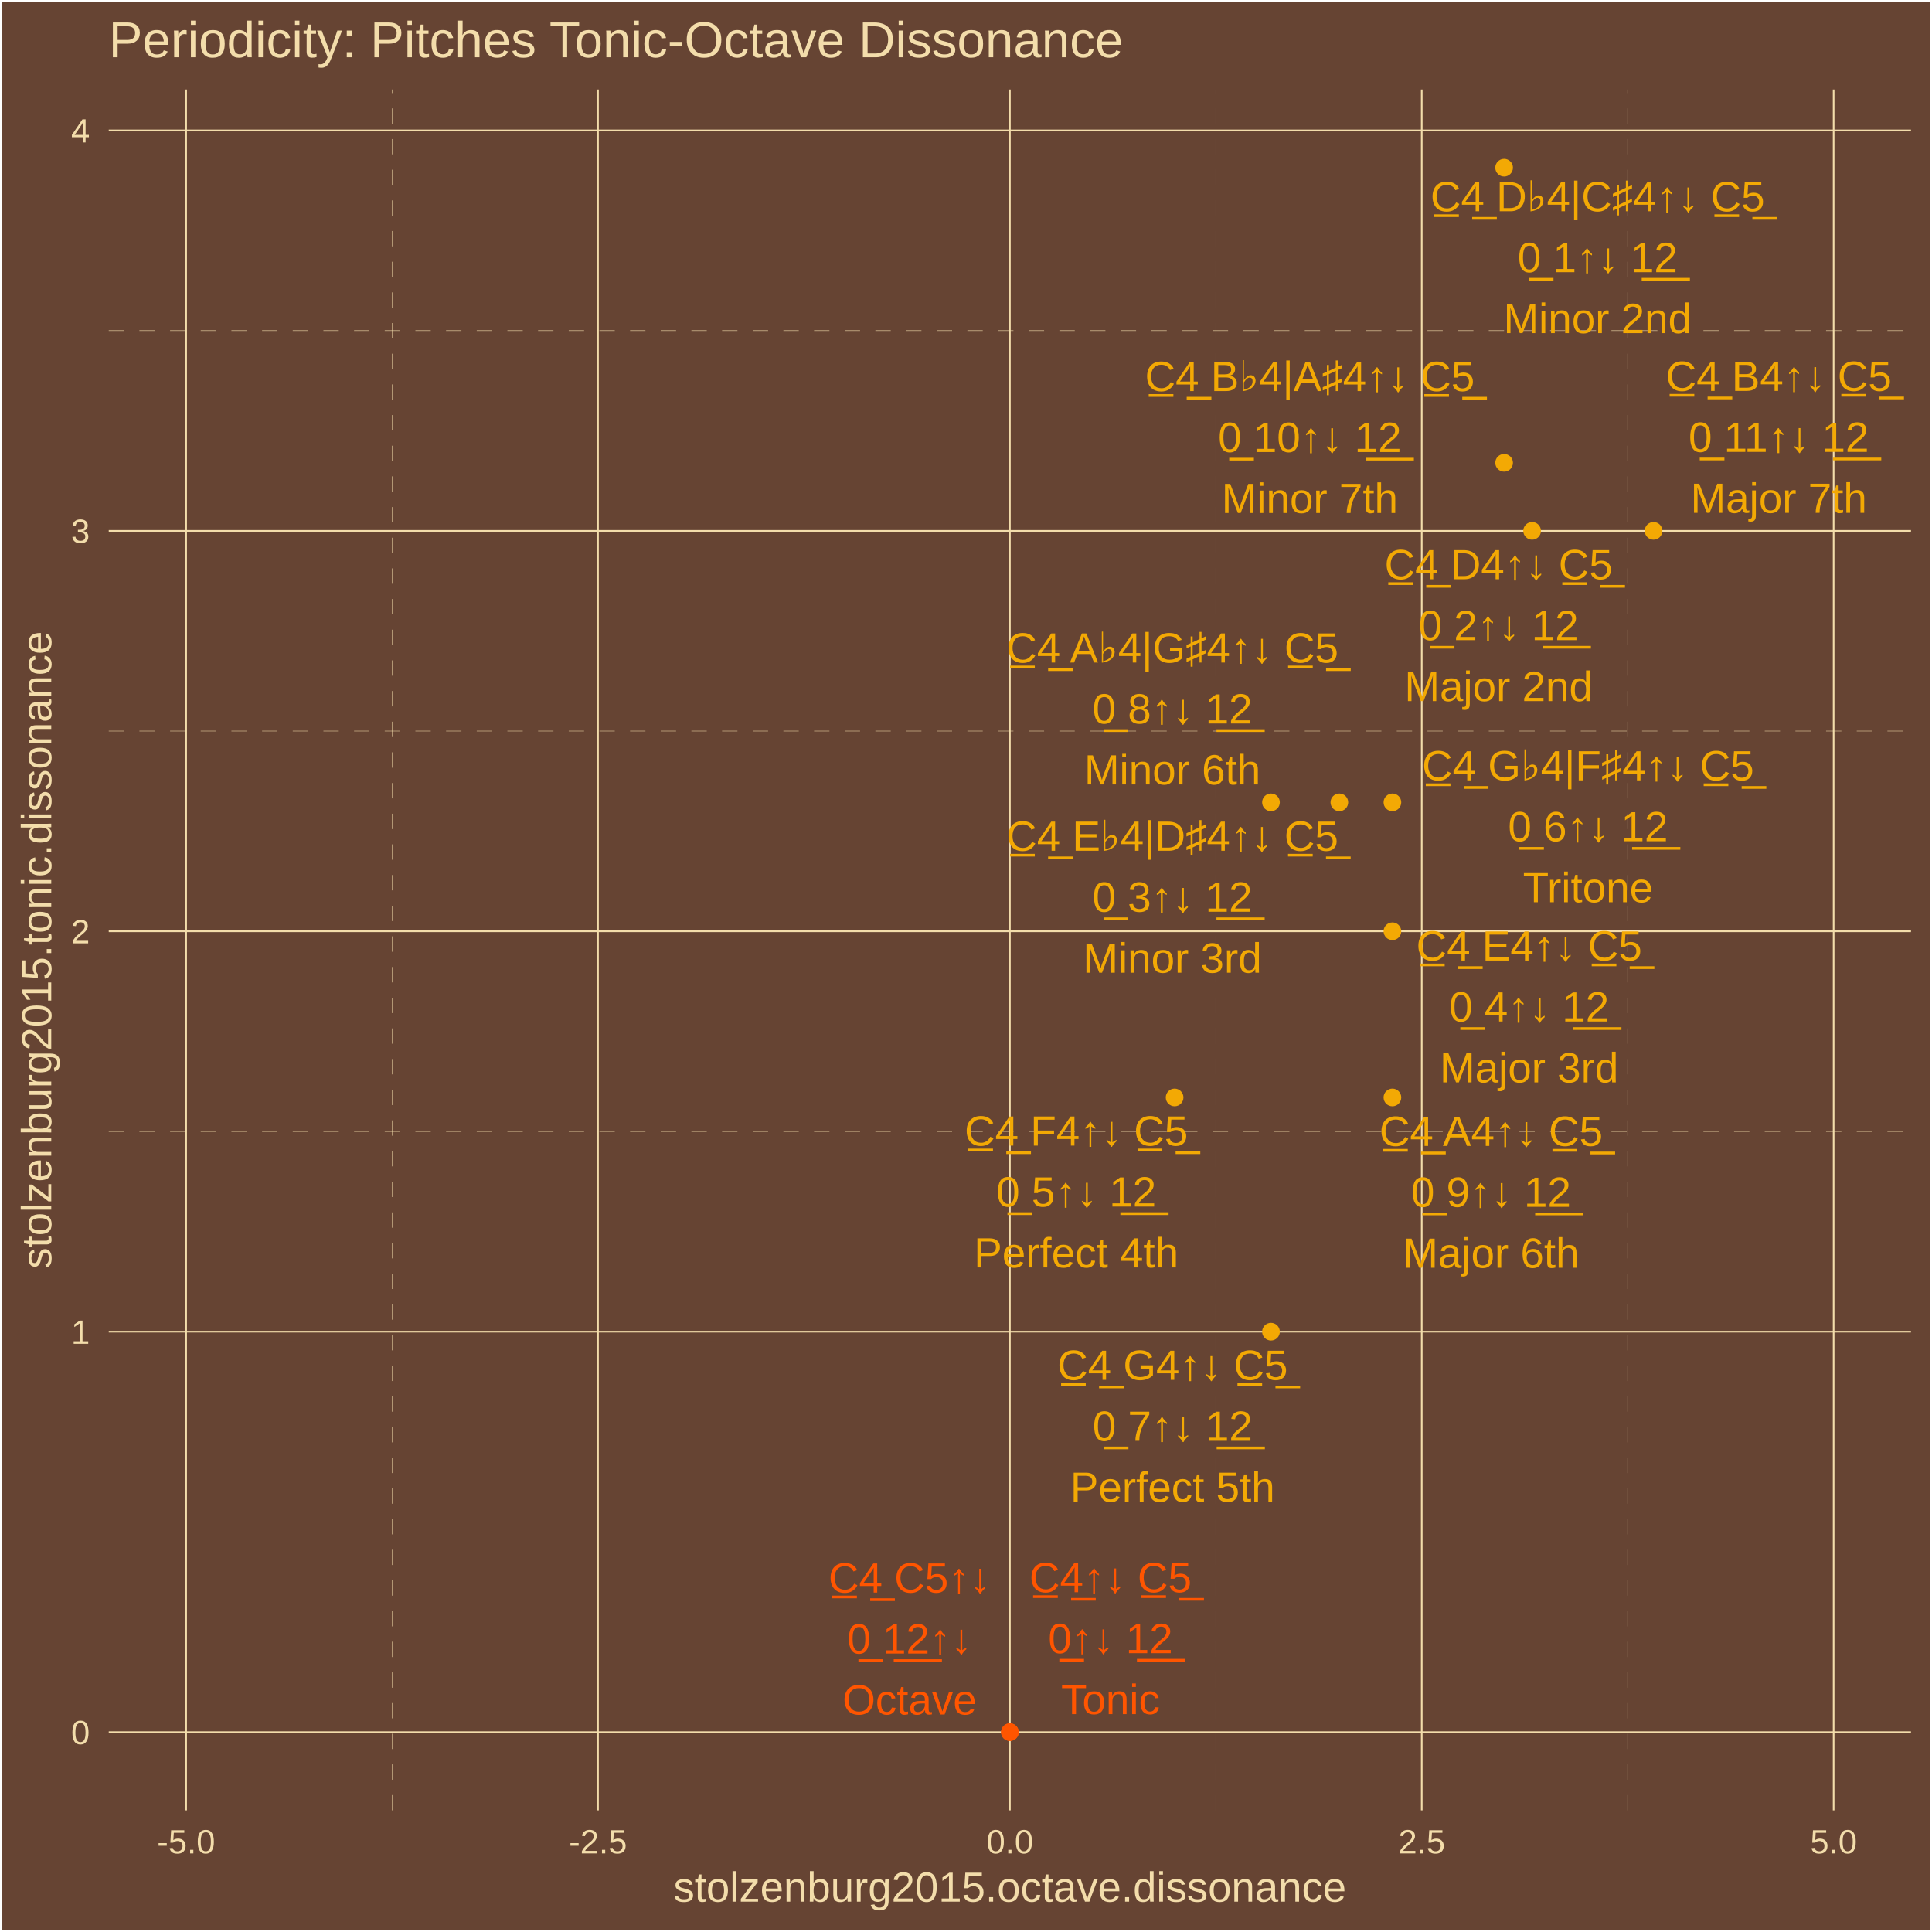
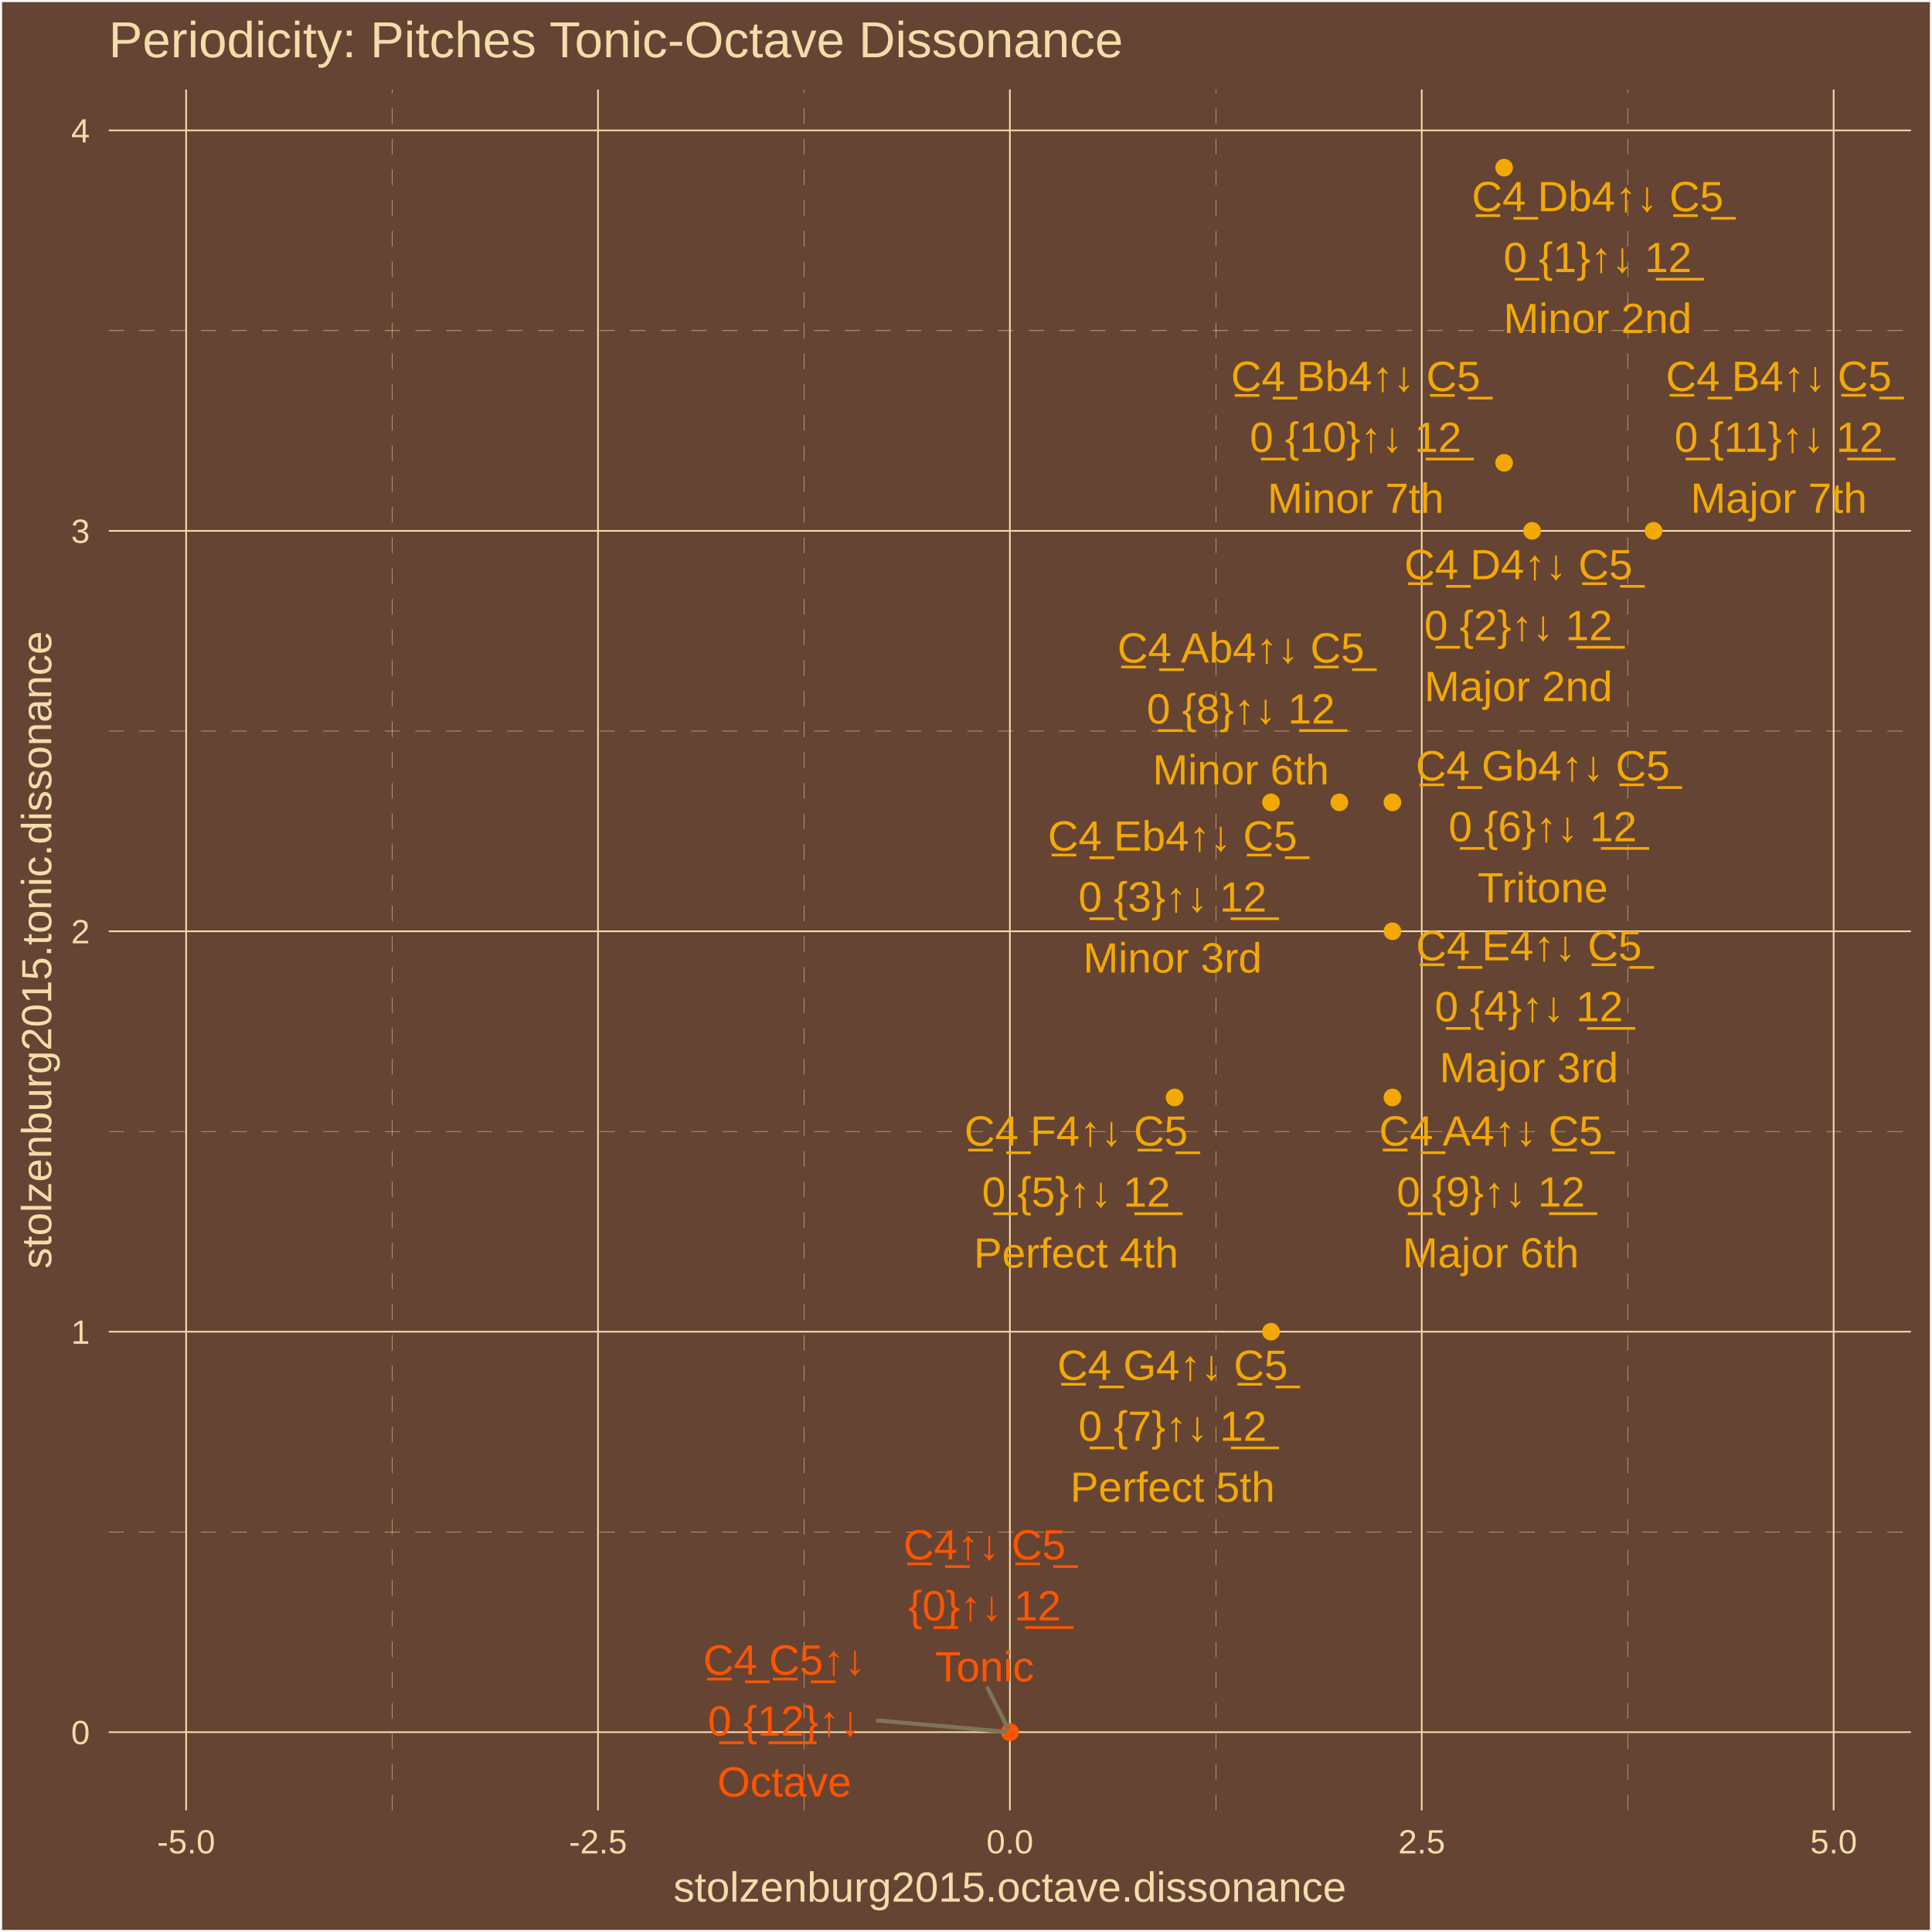
<svg xmlns="http://www.w3.org/2000/svg" class="svglite" width="504.00pt" height="504.00pt" viewBox="0 0 504.00 504.00">
  <defs>
    <style type="text/css">
    .svglite line, .svglite polyline, .svglite polygon, .svglite path, .svglite rect, .svglite circle {
      fill: none;
      stroke: #000000;
      stroke-linecap: round;
      stroke-linejoin: round;
      stroke-miterlimit: 10.00;
    }
    .svglite text {
      white-space: pre;
    }
  </style>
  </defs>
  <rect width="100%" height="100%" style="stroke: none; fill: #664433;" />
  <defs>
    <clipPath id="cpMC4wMHw1MDQuMDB8MC4wMHw1MDQuMDA=">
      <rect x="0.00" y="0.00" width="504.00" height="504.00" />
    </clipPath>
  </defs>
  <g clip-path="url(#cpMC4wMHw1MDQuMDB8MC4wMHw1MDQuMDA=)">
    <rect x="0.00" y="-0" width="504.00" height="504.00" style="stroke-width: 1.07; stroke: #FFFFFF; fill: #664433;" />
  </g>
  <defs>
    <clipPath id="cpMjguMzd8NDk4LjUyfDIzLjM0fDQ3Mi4yNw==">
      <rect x="28.37" y="23.34" width="470.15" height="448.93" />
    </clipPath>
  </defs>
  <g clip-path="url(#cpMjguMzd8NDk4LjUyfDIzLjM0fDQ3Mi4yNw==)">
    <rect x="28.37" y="23.34" width="470.15" height="448.93" style="stroke-width: 1.07; stroke: none; fill: #664433;" />
    <polyline points="28.37,399.63 498.52,399.63 " style="stroke-width: 0.11; stroke: #F3DDAB; stroke-dasharray: 4.00,4.00; stroke-linecap: butt;" />
    <polyline points="28.37,295.17 498.52,295.17 " style="stroke-width: 0.11; stroke: #F3DDAB; stroke-dasharray: 4.00,4.00; stroke-linecap: butt;" />
    <polyline points="28.37,190.71 498.52,190.71 " style="stroke-width: 0.11; stroke: #F3DDAB; stroke-dasharray: 4.00,4.00; stroke-linecap: butt;" />
    <polyline points="28.37,86.25 498.52,86.25 " style="stroke-width: 0.11; stroke: #F3DDAB; stroke-dasharray: 4.00,4.00; stroke-linecap: butt;" />
    <polyline points="102.28,472.27 102.28,23.34 " style="stroke-width: 0.11; stroke: #F3DDAB; stroke-dasharray: 4.00,4.00; stroke-linecap: butt;" />
    <polyline points="209.72,472.27 209.72,23.34 " style="stroke-width: 0.11; stroke: #F3DDAB; stroke-dasharray: 4.00,4.00; stroke-linecap: butt;" />
    <polyline points="317.17,472.27 317.17,23.34 " style="stroke-width: 0.11; stroke: #F3DDAB; stroke-dasharray: 4.00,4.00; stroke-linecap: butt;" />
    <polyline points="424.61,472.27 424.61,23.34 " style="stroke-width: 0.11; stroke: #F3DDAB; stroke-dasharray: 4.00,4.00; stroke-linecap: butt;" />
    <polyline points="28.37,451.86 498.52,451.86 " style="stroke-width: 0.43; stroke: #F3DDAB; stroke-linecap: butt;" />
    <polyline points="28.37,347.40 498.52,347.40 " style="stroke-width: 0.43; stroke: #F3DDAB; stroke-linecap: butt;" />
    <polyline points="28.37,242.94 498.52,242.94 " style="stroke-width: 0.43; stroke: #F3DDAB; stroke-linecap: butt;" />
    <polyline points="28.37,138.48 498.52,138.48 " style="stroke-width: 0.43; stroke: #F3DDAB; stroke-linecap: butt;" />
    <polyline points="28.37,34.02 498.52,34.02 " style="stroke-width: 0.43; stroke: #F3DDAB; stroke-linecap: butt;" />
    <polyline points="48.56,472.27 48.56,23.34 " style="stroke-width: 0.43; stroke: #F3DDAB; stroke-linecap: butt;" />
    <polyline points="156.00,472.27 156.00,23.34 " style="stroke-width: 0.43; stroke: #F3DDAB; stroke-linecap: butt;" />
    <polyline points="263.45,472.27 263.45,23.34 " style="stroke-width: 0.43; stroke: #F3DDAB; stroke-linecap: butt;" />
    <polyline points="370.89,472.27 370.89,23.34 " style="stroke-width: 0.43; stroke: #F3DDAB; stroke-linecap: butt;" />
    <polyline points="478.34,472.27 478.34,23.34 " style="stroke-width: 0.43; stroke: #F3DDAB; stroke-linecap: butt;" />
    <circle cx="263.45" cy="451.86" r="1.95" style="stroke-width: 0.71; stroke: #FF5500; fill: #FF5500;" />
    <circle cx="392.38" cy="43.74" r="1.95" style="stroke-width: 0.71; stroke: #F3A904; fill: #F3A904;" />
    <circle cx="399.68" cy="138.48" r="1.95" style="stroke-width: 0.71; stroke: #F3A904; fill: #F3A904;" />
    <circle cx="331.56" cy="209.31" r="1.95" style="stroke-width: 0.71; stroke: #F3A904; fill: #F3A904;" />
    <circle cx="363.24" cy="242.94" r="1.95" style="stroke-width: 0.71; stroke: #F3A904; fill: #F3A904;" />
    <circle cx="306.42" cy="286.29" r="1.95" style="stroke-width: 0.71; stroke: #F3A904; fill: #F3A904;" />
    <circle cx="363.24" cy="209.31" r="1.95" style="stroke-width: 0.71; stroke: #F3A904; fill: #F3A904;" />
    <circle cx="331.56" cy="347.40" r="1.95" style="stroke-width: 0.71; stroke: #F3A904; fill: #F3A904;" />
    <circle cx="349.40" cy="209.31" r="1.95" style="stroke-width: 0.71; stroke: #F3A904; fill: #F3A904;" />
    <circle cx="363.24" cy="286.29" r="1.95" style="stroke-width: 0.71; stroke: #F3A904; fill: #F3A904;" />
    <circle cx="392.38" cy="120.73" r="1.95" style="stroke-width: 0.71; stroke: #F3A904; fill: #F3A904;" />
    <circle cx="431.36" cy="138.48" r="1.95" style="stroke-width: 0.71; stroke: #F3A904; fill: #F3A904;" />
    <circle cx="263.45" cy="451.86" r="1.95" style="stroke-width: 0.71; stroke: #FF5500; fill: #FF5500;" />
-     <text x="289.69" y="415.37" text-anchor="middle" style="font-size: 11.04px;fill: #FF5500; font-family: &quot;Arial&quot;;" textLength="45.24px" lengthAdjust="spacingAndGlyphs">C̲4̲↑↓ C̲5̲</text>
-     <text x="289.69" y="431.26" text-anchor="middle" style="font-size: 11.04px;fill: #FF5500; font-family: &quot;Arial&quot;;" textLength="35.45px" lengthAdjust="spacingAndGlyphs">0̲↑↓ 1̲2̲</text>
-     <text x="289.69" y="447.16" text-anchor="middle" style="font-size: 11.04px;fill: #FF5500; font-family: &quot;Arial&quot;;" textLength="26.97px" lengthAdjust="spacingAndGlyphs">Tonic</text>
-     <text x="416.76" y="55.11" text-anchor="middle" style="font-size: 11.04px;fill: #F3A904; font-family: &quot;Arial&quot;;" textLength="93.36px" lengthAdjust="spacingAndGlyphs">C̲4̲ D♭4|C♯4↑↓ C̲5̲</text>
-     <text x="416.76" y="71.00" text-anchor="middle" style="font-size: 11.04px;fill: #F3A904; font-family: &quot;Arial&quot;;" textLength="44.65px" lengthAdjust="spacingAndGlyphs">0̲ 1↑↓ 1̲2̲</text>
-     <text x="416.76" y="86.90" text-anchor="middle" style="font-size: 11.04px;fill: #F3A904; font-family: &quot;Arial&quot;;" textLength="49.05px" lengthAdjust="spacingAndGlyphs">Minor 2nd</text>
-     <text x="390.93" y="151.10" text-anchor="middle" style="font-size: 11.04px;fill: #F3A904; font-family: &quot;Arial&quot;;" textLength="62.41px" lengthAdjust="spacingAndGlyphs">C̲4̲ D4↑↓ C̲5̲</text>
-     <text x="390.93" y="166.99" text-anchor="middle" style="font-size: 11.04px;fill: #F3A904; font-family: &quot;Arial&quot;;" textLength="44.65px" lengthAdjust="spacingAndGlyphs">0̲ 2↑↓ 1̲2̲</text>
-     <text x="390.93" y="182.89" text-anchor="middle" style="font-size: 11.04px;fill: #F3A904; font-family: &quot;Arial&quot;;" textLength="49.05px" lengthAdjust="spacingAndGlyphs">Major 2nd</text>
-     <text x="305.83" y="221.94" text-anchor="middle" style="font-size: 11.04px;fill: #F3A904; font-family: &quot;Arial&quot;;" textLength="92.75px" lengthAdjust="spacingAndGlyphs">C̲4̲ E♭4|D♯4↑↓ C̲5̲</text>
-     <text x="305.83" y="237.84" text-anchor="middle" style="font-size: 11.04px;fill: #F3A904; font-family: &quot;Arial&quot;;" textLength="44.65px" lengthAdjust="spacingAndGlyphs">0̲ 3↑↓ 1̲2̲</text>
-     <text x="305.83" y="253.74" text-anchor="middle" style="font-size: 11.04px;fill: #F3A904; font-family: &quot;Arial&quot;;" textLength="46.58px" lengthAdjust="spacingAndGlyphs">Minor 3rd</text>
-     <text x="398.90" y="250.57" text-anchor="middle" style="font-size: 11.04px;fill: #F3A904; font-family: &quot;Arial&quot;;" textLength="61.80px" lengthAdjust="spacingAndGlyphs">C̲4̲ E4↑↓ C̲5̲</text>
-     <text x="398.90" y="266.47" text-anchor="middle" style="font-size: 11.04px;fill: #F3A904; font-family: &quot;Arial&quot;;" textLength="44.65px" lengthAdjust="spacingAndGlyphs">0̲ 4↑↓ 1̲2̲</text>
-     <text x="398.90" y="282.37" text-anchor="middle" style="font-size: 11.04px;fill: #F3A904; font-family: &quot;Arial&quot;;" textLength="46.58px" lengthAdjust="spacingAndGlyphs">Major 3rd</text>
-     <text x="280.76" y="298.85" text-anchor="middle" style="font-size: 11.04px;fill: #F3A904; font-family: &quot;Arial&quot;;" textLength="61.19px" lengthAdjust="spacingAndGlyphs">C̲4̲ F4↑↓ C̲5̲</text>
-     <text x="280.76" y="314.75" text-anchor="middle" style="font-size: 11.04px;fill: #F3A904; font-family: &quot;Arial&quot;;" textLength="44.65px" lengthAdjust="spacingAndGlyphs">0̲ 5↑↓ 1̲2̲</text>
-     <text x="280.76" y="330.64" text-anchor="middle" style="font-size: 11.04px;fill: #F3A904; font-family: &quot;Arial&quot;;" textLength="53.35px" lengthAdjust="spacingAndGlyphs">Perfect 4th</text>
-     <text x="414.26" y="203.57" text-anchor="middle" style="font-size: 11.04px;fill: #F3A904; font-family: &quot;Arial&quot;;" textLength="92.75px" lengthAdjust="spacingAndGlyphs">C̲4̲ G♭4|F♯4↑↓ C̲5̲</text>
-     <text x="414.26" y="219.47" text-anchor="middle" style="font-size: 11.04px;fill: #F3A904; font-family: &quot;Arial&quot;;" textLength="44.65px" lengthAdjust="spacingAndGlyphs">0̲ 6↑↓ 1̲2̲</text>
-     <text x="414.26" y="235.37" text-anchor="middle" style="font-size: 11.04px;fill: #F3A904; font-family: &quot;Arial&quot;;" textLength="34.33px" lengthAdjust="spacingAndGlyphs">Tritone</text>
-     <text x="305.88" y="359.97" text-anchor="middle" style="font-size: 11.04px;fill: #F3A904; font-family: &quot;Arial&quot;;" textLength="63.03px" lengthAdjust="spacingAndGlyphs">C̲4̲ G4↑↓ C̲5̲</text>
-     <text x="305.88" y="375.87" text-anchor="middle" style="font-size: 11.04px;fill: #F3A904; font-family: &quot;Arial&quot;;" textLength="44.65px" lengthAdjust="spacingAndGlyphs">0̲ 7↑↓ 1̲2̲</text>
-     <text x="305.88" y="391.77" text-anchor="middle" style="font-size: 11.04px;fill: #F3A904; font-family: &quot;Arial&quot;;" textLength="53.35px" lengthAdjust="spacingAndGlyphs">Perfect 5th</text>
-     <text x="305.84" y="172.84" text-anchor="middle" style="font-size: 11.04px;fill: #F3A904; font-family: &quot;Arial&quot;;" textLength="93.37px" lengthAdjust="spacingAndGlyphs">C̲4̲ A♭4|G♯4↑↓ C̲5̲</text>
-     <text x="305.84" y="188.74" text-anchor="middle" style="font-size: 11.04px;fill: #F3A904; font-family: &quot;Arial&quot;;" textLength="44.65px" lengthAdjust="spacingAndGlyphs">0̲ 8↑↓ 1̲2̲</text>
-     <text x="305.84" y="204.64" text-anchor="middle" style="font-size: 11.04px;fill: #F3A904; font-family: &quot;Arial&quot;;" textLength="45.98px" lengthAdjust="spacingAndGlyphs">Minor 6th</text>
-     <text x="388.97" y="298.93" text-anchor="middle" style="font-size: 11.04px;fill: #F3A904; font-family: &quot;Arial&quot;;" textLength="61.80px" lengthAdjust="spacingAndGlyphs">C̲4̲ A4↑↓ C̲5̲</text>
-     <text x="388.97" y="314.82" text-anchor="middle" style="font-size: 11.04px;fill: #F3A904; font-family: &quot;Arial&quot;;" textLength="44.65px" lengthAdjust="spacingAndGlyphs">0̲ 9↑↓ 1̲2̲</text>
-     <text x="388.97" y="330.72" text-anchor="middle" style="font-size: 11.04px;fill: #F3A904; font-family: &quot;Arial&quot;;" textLength="45.98px" lengthAdjust="spacingAndGlyphs">Major 6th</text>
-     <text x="341.68" y="102.02" text-anchor="middle" style="font-size: 11.04px;fill: #F3A904; font-family: &quot;Arial&quot;;" textLength="92.15px" lengthAdjust="spacingAndGlyphs">C̲4̲ B♭4|A♯4↑↓ C̲5̲</text>
-     <text x="341.68" y="117.92" text-anchor="middle" style="font-size: 11.04px;fill: #F3A904; font-family: &quot;Arial&quot;;" textLength="50.79px" lengthAdjust="spacingAndGlyphs">0̲ 10↑↓ 1̲2̲</text>
-     <text x="341.68" y="133.82" text-anchor="middle" style="font-size: 11.04px;fill: #F3A904; font-family: &quot;Arial&quot;;" textLength="45.98px" lengthAdjust="spacingAndGlyphs">Minor 7th</text>
+     <line x1="257.66" y1="440.41" x2="262.95" y2="450.87" style="stroke-width: 1.07; stroke: #7F745A;" />
+     <line x1="229.03" y1="448.83" x2="262.30" y2="451.76" style="stroke-width: 1.07; stroke: #7F745A;" />
+     <text x="256.84" y="406.82" text-anchor="middle" style="font-size: 11.04px;fill: #FF5500; font-family: &quot;Arial&quot;;" textLength="45.24px" lengthAdjust="spacingAndGlyphs">C̲4̲↑↓ C̲5̲</text>
+     <text x="256.84" y="422.72" text-anchor="middle" style="font-size: 11.04px;fill: #FF5500; font-family: &quot;Arial&quot;;" textLength="42.83px" lengthAdjust="spacingAndGlyphs">{0̲}↑↓ 1̲2̲</text>
+     <text x="256.84" y="438.61" text-anchor="middle" style="font-size: 11.04px;fill: #FF5500; font-family: &quot;Arial&quot;;" textLength="26.97px" lengthAdjust="spacingAndGlyphs">Tonic</text>
+     <text x="416.77" y="55.09" text-anchor="middle" style="font-size: 11.04px;fill: #F3A904; font-family: &quot;Arial&quot;;" textLength="68.54px" lengthAdjust="spacingAndGlyphs">C̲4̲ Db4↑↓ C̲5̲</text>
+     <text x="416.77" y="70.98" text-anchor="middle" style="font-size: 11.04px;fill: #F3A904; font-family: &quot;Arial&quot;;" textLength="52.03px" lengthAdjust="spacingAndGlyphs">0̲ {1}↑↓ 1̲2̲</text>
+     <text x="416.77" y="86.88" text-anchor="middle" style="font-size: 11.04px;fill: #F3A904; font-family: &quot;Arial&quot;;" textLength="49.05px" lengthAdjust="spacingAndGlyphs">Minor 2nd</text>
+     <text x="396.10" y="151.11" text-anchor="middle" style="font-size: 11.04px;fill: #F3A904; font-family: &quot;Arial&quot;;" textLength="62.41px" lengthAdjust="spacingAndGlyphs">C̲4̲ D4↑↓ C̲5̲</text>
+     <text x="396.10" y="167.00" text-anchor="middle" style="font-size: 11.04px;fill: #F3A904; font-family: &quot;Arial&quot;;" textLength="52.03px" lengthAdjust="spacingAndGlyphs">0̲ {2}↑↓ 1̲2̲</text>
+     <text x="396.10" y="182.90" text-anchor="middle" style="font-size: 11.04px;fill: #F3A904; font-family: &quot;Arial&quot;;" textLength="49.05px" lengthAdjust="spacingAndGlyphs">Major 2nd</text>
+     <text x="305.87" y="221.91" text-anchor="middle" style="font-size: 11.04px;fill: #F3A904; font-family: &quot;Arial&quot;;" textLength="67.94px" lengthAdjust="spacingAndGlyphs">C̲4̲ Eb4↑↓ C̲5̲</text>
+     <text x="305.87" y="237.81" text-anchor="middle" style="font-size: 11.04px;fill: #F3A904; font-family: &quot;Arial&quot;;" textLength="52.03px" lengthAdjust="spacingAndGlyphs">0̲ {3}↑↓ 1̲2̲</text>
+     <text x="305.87" y="253.71" text-anchor="middle" style="font-size: 11.04px;fill: #F3A904; font-family: &quot;Arial&quot;;" textLength="46.58px" lengthAdjust="spacingAndGlyphs">Minor 3rd</text>
+     <text x="398.84" y="250.52" text-anchor="middle" style="font-size: 11.04px;fill: #F3A904; font-family: &quot;Arial&quot;;" textLength="61.80px" lengthAdjust="spacingAndGlyphs">C̲4̲ E4↑↓ C̲5̲</text>
+     <text x="398.84" y="266.42" text-anchor="middle" style="font-size: 11.04px;fill: #F3A904; font-family: &quot;Arial&quot;;" textLength="52.03px" lengthAdjust="spacingAndGlyphs">0̲ {4}↑↓ 1̲2̲</text>
+     <text x="398.84" y="282.32" text-anchor="middle" style="font-size: 11.04px;fill: #F3A904; font-family: &quot;Arial&quot;;" textLength="46.58px" lengthAdjust="spacingAndGlyphs">Major 3rd</text>
+     <text x="280.73" y="298.87" text-anchor="middle" style="font-size: 11.04px;fill: #F3A904; font-family: &quot;Arial&quot;;" textLength="61.19px" lengthAdjust="spacingAndGlyphs">C̲4̲ F4↑↓ C̲5̲</text>
+     <text x="280.73" y="314.77" text-anchor="middle" style="font-size: 11.04px;fill: #F3A904; font-family: &quot;Arial&quot;;" textLength="52.03px" lengthAdjust="spacingAndGlyphs">0̲ {5}↑↓ 1̲2̲</text>
+     <text x="280.73" y="330.67" text-anchor="middle" style="font-size: 11.04px;fill: #F3A904; font-family: &quot;Arial&quot;;" textLength="53.35px" lengthAdjust="spacingAndGlyphs">Perfect 4th</text>
+     <text x="402.45" y="203.59" text-anchor="middle" style="font-size: 11.04px;fill: #F3A904; font-family: &quot;Arial&quot;;" textLength="69.16px" lengthAdjust="spacingAndGlyphs">C̲4̲ Gb4↑↓ C̲5̲</text>
+     <text x="402.45" y="219.48" text-anchor="middle" style="font-size: 11.04px;fill: #F3A904; font-family: &quot;Arial&quot;;" textLength="52.03px" lengthAdjust="spacingAndGlyphs">0̲ {6}↑↓ 1̲2̲</text>
+     <text x="402.45" y="235.38" text-anchor="middle" style="font-size: 11.04px;fill: #F3A904; font-family: &quot;Arial&quot;;" textLength="34.33px" lengthAdjust="spacingAndGlyphs">Tritone</text>
+     <text x="305.89" y="359.97" text-anchor="middle" style="font-size: 11.04px;fill: #F3A904; font-family: &quot;Arial&quot;;" textLength="63.03px" lengthAdjust="spacingAndGlyphs">C̲4̲ G4↑↓ C̲5̲</text>
+     <text x="305.89" y="375.87" text-anchor="middle" style="font-size: 11.04px;fill: #F3A904; font-family: &quot;Arial&quot;;" textLength="52.03px" lengthAdjust="spacingAndGlyphs">0̲ {7}↑↓ 1̲2̲</text>
+     <text x="305.89" y="391.76" text-anchor="middle" style="font-size: 11.04px;fill: #F3A904; font-family: &quot;Arial&quot;;" textLength="53.35px" lengthAdjust="spacingAndGlyphs">Perfect 5th</text>
+     <text x="323.71" y="172.84" text-anchor="middle" style="font-size: 11.04px;fill: #F3A904; font-family: &quot;Arial&quot;;" textLength="67.94px" lengthAdjust="spacingAndGlyphs">C̲4̲ Ab4↑↓ C̲5̲</text>
+     <text x="323.71" y="188.74" text-anchor="middle" style="font-size: 11.04px;fill: #F3A904; font-family: &quot;Arial&quot;;" textLength="52.03px" lengthAdjust="spacingAndGlyphs">0̲ {8}↑↓ 1̲2̲</text>
+     <text x="323.71" y="204.63" text-anchor="middle" style="font-size: 11.04px;fill: #F3A904; font-family: &quot;Arial&quot;;" textLength="45.98px" lengthAdjust="spacingAndGlyphs">Minor 6th</text>
+     <text x="388.90" y="298.85" text-anchor="middle" style="font-size: 11.04px;fill: #F3A904; font-family: &quot;Arial&quot;;" textLength="61.80px" lengthAdjust="spacingAndGlyphs">C̲4̲ A4↑↓ C̲5̲</text>
+     <text x="388.90" y="314.75" text-anchor="middle" style="font-size: 11.04px;fill: #F3A904; font-family: &quot;Arial&quot;;" textLength="52.03px" lengthAdjust="spacingAndGlyphs">0̲ {9}↑↓ 1̲2̲</text>
+     <text x="388.90" y="330.64" text-anchor="middle" style="font-size: 11.04px;fill: #F3A904; font-family: &quot;Arial&quot;;" textLength="45.98px" lengthAdjust="spacingAndGlyphs">Major 6th</text>
+     <text x="353.65" y="102.00" text-anchor="middle" style="font-size: 11.04px;fill: #F3A904; font-family: &quot;Arial&quot;;" textLength="67.94px" lengthAdjust="spacingAndGlyphs">C̲4̲ Bb4↑↓ C̲5̲</text>
+     <text x="353.65" y="117.90" text-anchor="middle" style="font-size: 11.04px;fill: #F3A904; font-family: &quot;Arial&quot;;" textLength="58.16px" lengthAdjust="spacingAndGlyphs">0̲ {10}↑↓ 1̲2̲</text>
+     <text x="353.65" y="133.80" text-anchor="middle" style="font-size: 11.04px;fill: #F3A904; font-family: &quot;Arial&quot;;" textLength="45.98px" lengthAdjust="spacingAndGlyphs">Minor 7th</text>
    <text x="464.02" y="101.98" text-anchor="middle" style="font-size: 11.04px;fill: #F3A904; font-family: &quot;Arial&quot;;" textLength="61.80px" lengthAdjust="spacingAndGlyphs">C̲4̲ B4↑↓ C̲5̲</text>
-     <text x="464.02" y="117.88" text-anchor="middle" style="font-size: 11.04px;fill: #F3A904; font-family: &quot;Arial&quot;;" textLength="50.79px" lengthAdjust="spacingAndGlyphs">0̲ 11↑↓ 1̲2̲</text>
-     <text x="464.02" y="133.78" text-anchor="middle" style="font-size: 11.04px;fill: #F3A904; font-family: &quot;Arial&quot;;" textLength="45.98px" lengthAdjust="spacingAndGlyphs">Major 7th</text>
-     <text x="237.28" y="415.45" text-anchor="middle" style="font-size: 11.04px;fill: #FF5500; font-family: &quot;Arial&quot;;" textLength="45.24px" lengthAdjust="spacingAndGlyphs">C̲4̲ C5↑↓</text>
-     <text x="237.28" y="431.35" text-anchor="middle" style="font-size: 11.04px;fill: #FF5500; font-family: &quot;Arial&quot;;" textLength="35.45px" lengthAdjust="spacingAndGlyphs">0̲ 1̲2̲↑↓</text>
-     <text x="237.28" y="447.25" text-anchor="middle" style="font-size: 11.04px;fill: #FF5500; font-family: &quot;Arial&quot;;" textLength="34.95px" lengthAdjust="spacingAndGlyphs">Octave</text>
+     <text x="464.02" y="117.88" text-anchor="middle" style="font-size: 11.04px;fill: #F3A904; font-family: &quot;Arial&quot;;" textLength="58.16px" lengthAdjust="spacingAndGlyphs">0̲ {11}↑↓ 1̲2̲</text>
+     <text x="464.02" y="133.77" text-anchor="middle" style="font-size: 11.04px;fill: #F3A904; font-family: &quot;Arial&quot;;" textLength="45.98px" lengthAdjust="spacingAndGlyphs">Major 7th</text>
+     <text x="204.61" y="436.87" text-anchor="middle" style="font-size: 11.04px;fill: #FF5500; font-family: &quot;Arial&quot;;" textLength="45.24px" lengthAdjust="spacingAndGlyphs">C̲4̲ C̲5̲↑↓</text>
+     <text x="204.61" y="452.77" text-anchor="middle" style="font-size: 11.04px;fill: #FF5500; font-family: &quot;Arial&quot;;" textLength="42.83px" lengthAdjust="spacingAndGlyphs">0̲ {1̲2̲}↑↓</text>
+     <text x="204.61" y="468.67" text-anchor="middle" style="font-size: 11.04px;fill: #FF5500; font-family: &quot;Arial&quot;;" textLength="34.95px" lengthAdjust="spacingAndGlyphs">Octave</text>
  </g>
  <g clip-path="url(#cpMC4wMHw1MDQuMDB8MC4wMHw1MDQuMDA=)">
    <text x="23.44" y="455.01" text-anchor="end" style="font-size: 8.80px;fill: #F3DDAB; font-family: &quot;Arial&quot;;" textLength="4.90px" lengthAdjust="spacingAndGlyphs">0</text>
    <text x="23.44" y="350.55" text-anchor="end" style="font-size: 8.80px;fill: #F3DDAB; font-family: &quot;Arial&quot;;" textLength="4.90px" lengthAdjust="spacingAndGlyphs">1</text>
    <text x="23.44" y="246.09" text-anchor="end" style="font-size: 8.80px;fill: #F3DDAB; font-family: &quot;Arial&quot;;" textLength="4.90px" lengthAdjust="spacingAndGlyphs">2</text>
    <text x="23.44" y="141.63" text-anchor="end" style="font-size: 8.80px;fill: #F3DDAB; font-family: &quot;Arial&quot;;" textLength="4.90px" lengthAdjust="spacingAndGlyphs">3</text>
    <text x="23.44" y="37.17" text-anchor="end" style="font-size: 8.80px;fill: #F3DDAB; font-family: &quot;Arial&quot;;" textLength="4.90px" lengthAdjust="spacingAndGlyphs">4</text>
    <text x="48.56" y="483.50" text-anchor="middle" style="font-size: 8.80px;fill: #F3DDAB; font-family: &quot;Arial&quot;;" textLength="15.16px" lengthAdjust="spacingAndGlyphs">-5.0</text>
    <text x="156.00" y="483.50" text-anchor="middle" style="font-size: 8.80px;fill: #F3DDAB; font-family: &quot;Arial&quot;;" textLength="15.16px" lengthAdjust="spacingAndGlyphs">-2.5</text>
    <text x="263.45" y="483.50" text-anchor="middle" style="font-size: 8.80px;fill: #F3DDAB; font-family: &quot;Arial&quot;;" textLength="12.23px" lengthAdjust="spacingAndGlyphs">0.0</text>
    <text x="370.89" y="483.50" text-anchor="middle" style="font-size: 8.80px;fill: #F3DDAB; font-family: &quot;Arial&quot;;" textLength="12.23px" lengthAdjust="spacingAndGlyphs">2.5</text>
    <text x="478.34" y="483.50" text-anchor="middle" style="font-size: 8.80px;fill: #F3DDAB; font-family: &quot;Arial&quot;;" textLength="12.23px" lengthAdjust="spacingAndGlyphs">5.0</text>
    <text x="263.45" y="496.09" text-anchor="middle" style="font-size: 11.00px;fill: #F3DDAB; font-family: &quot;Arial&quot;;" textLength="175.54px" lengthAdjust="spacingAndGlyphs">stolzenburg2015.octave.dissonance</text>
    <text transform="translate(13.37,247.80) rotate(-90)" text-anchor="middle" style="font-size: 11.00px;fill: #F3DDAB; font-family: &quot;Arial&quot;;" textLength="166.36px" lengthAdjust="spacingAndGlyphs">stolzenburg2015.tonic.dissonance</text>
    <text x="28.37" y="14.94" style="font-size: 13.20px;fill: #F3DDAB; font-family: &quot;Arial&quot;;" textLength="266.13px" lengthAdjust="spacingAndGlyphs">Periodicity: Pitches Tonic-Octave Dissonance</text>
  </g>
</svg>
